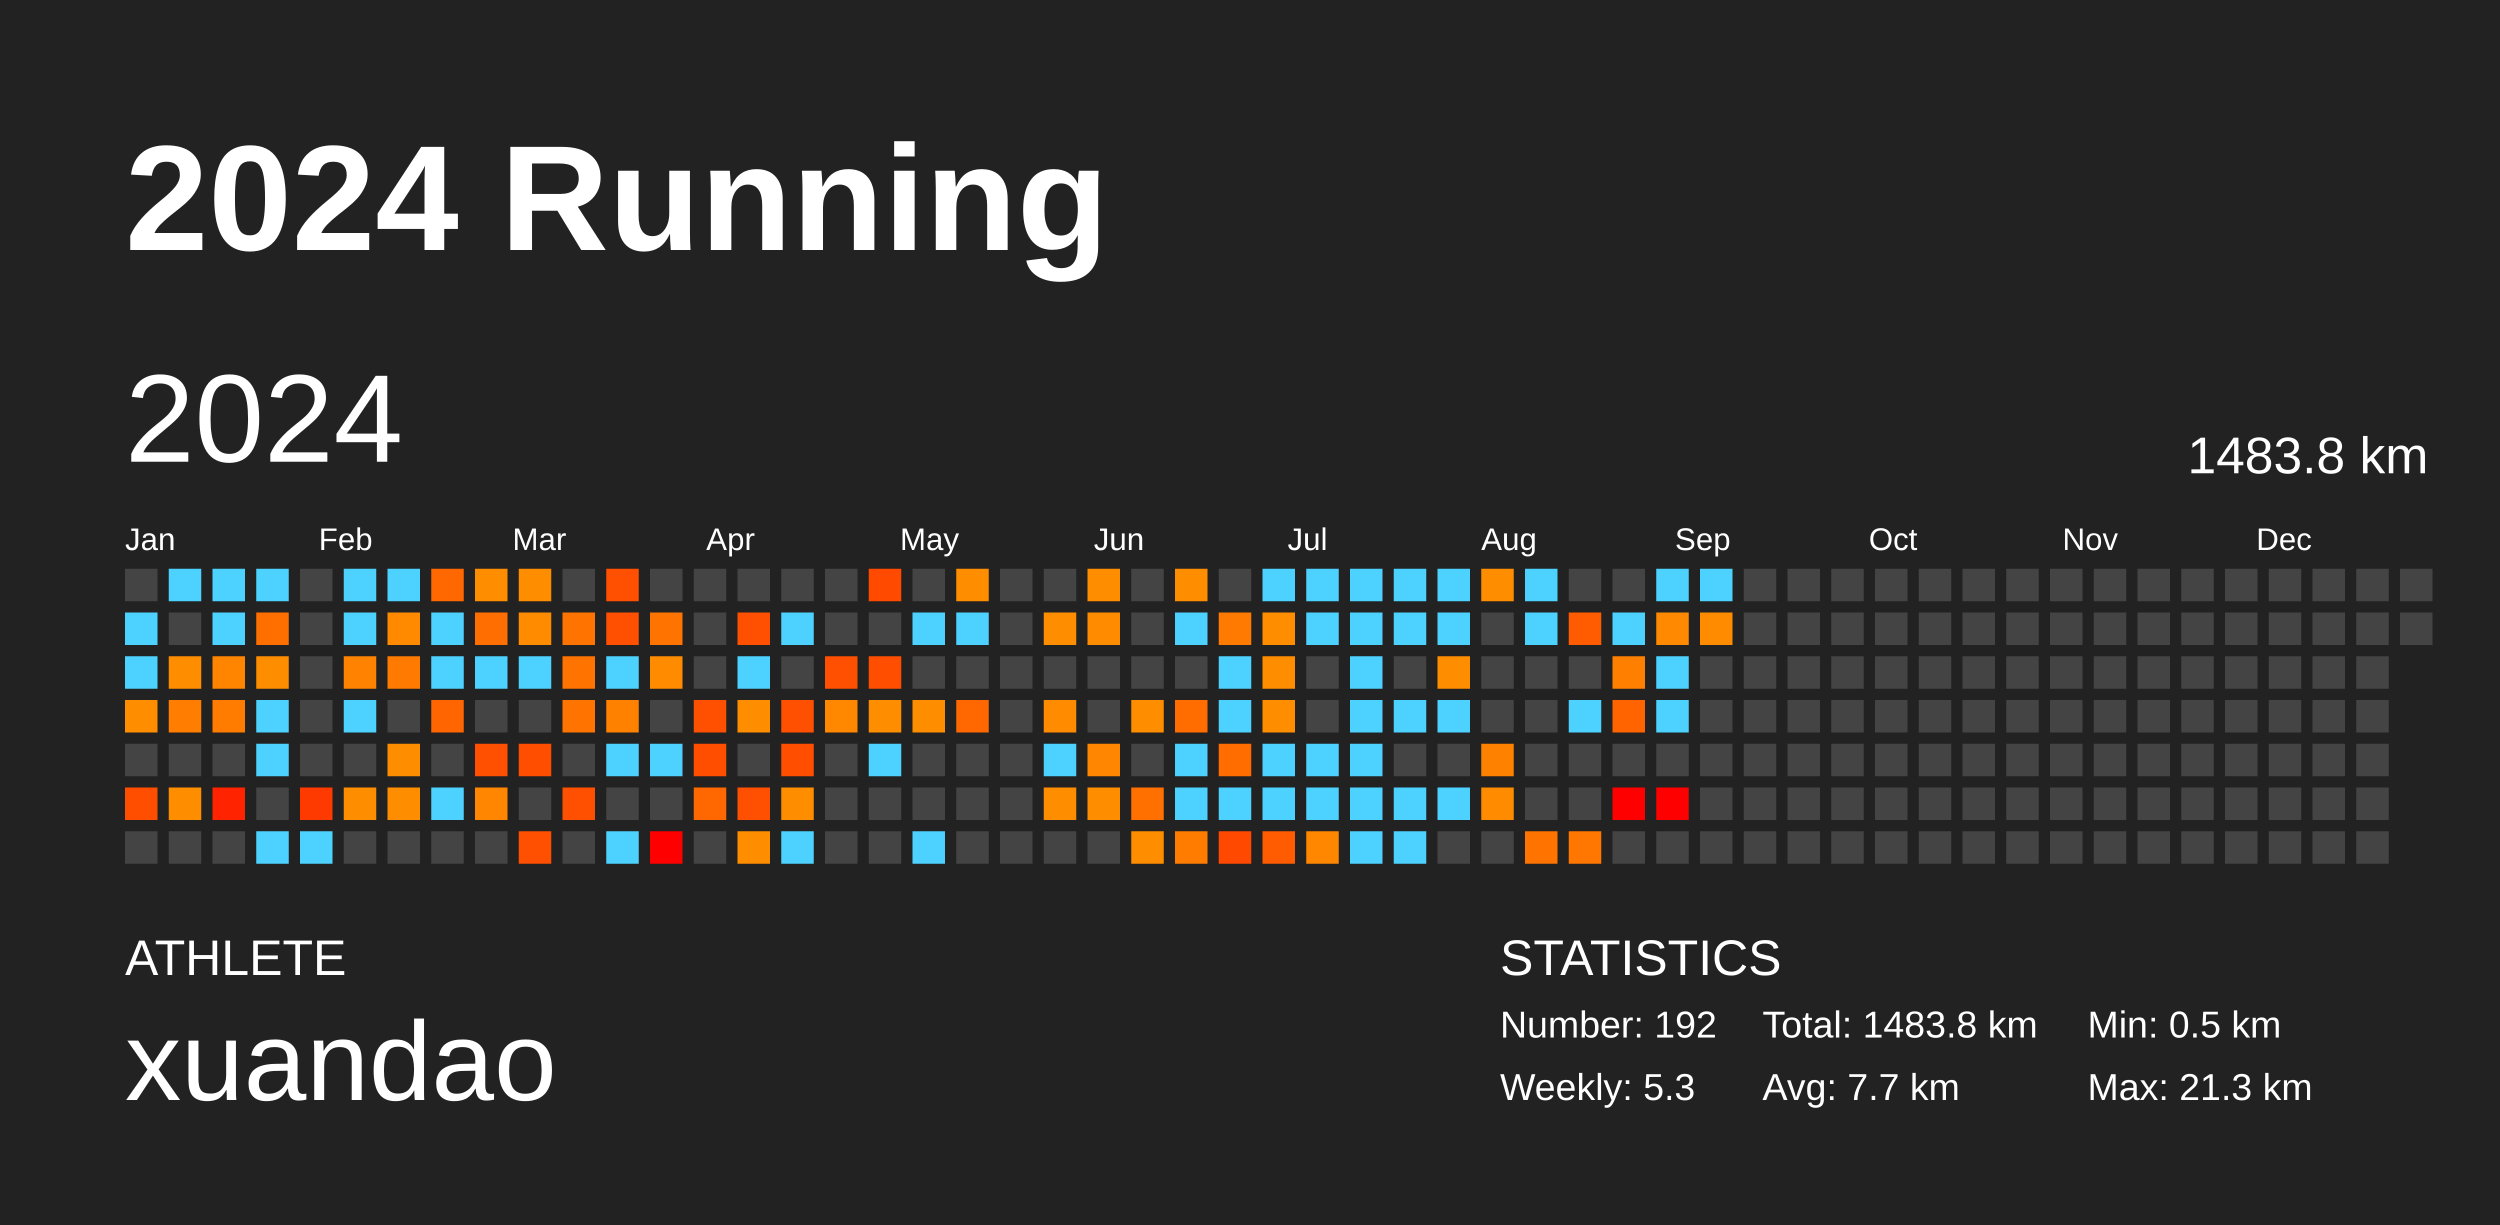
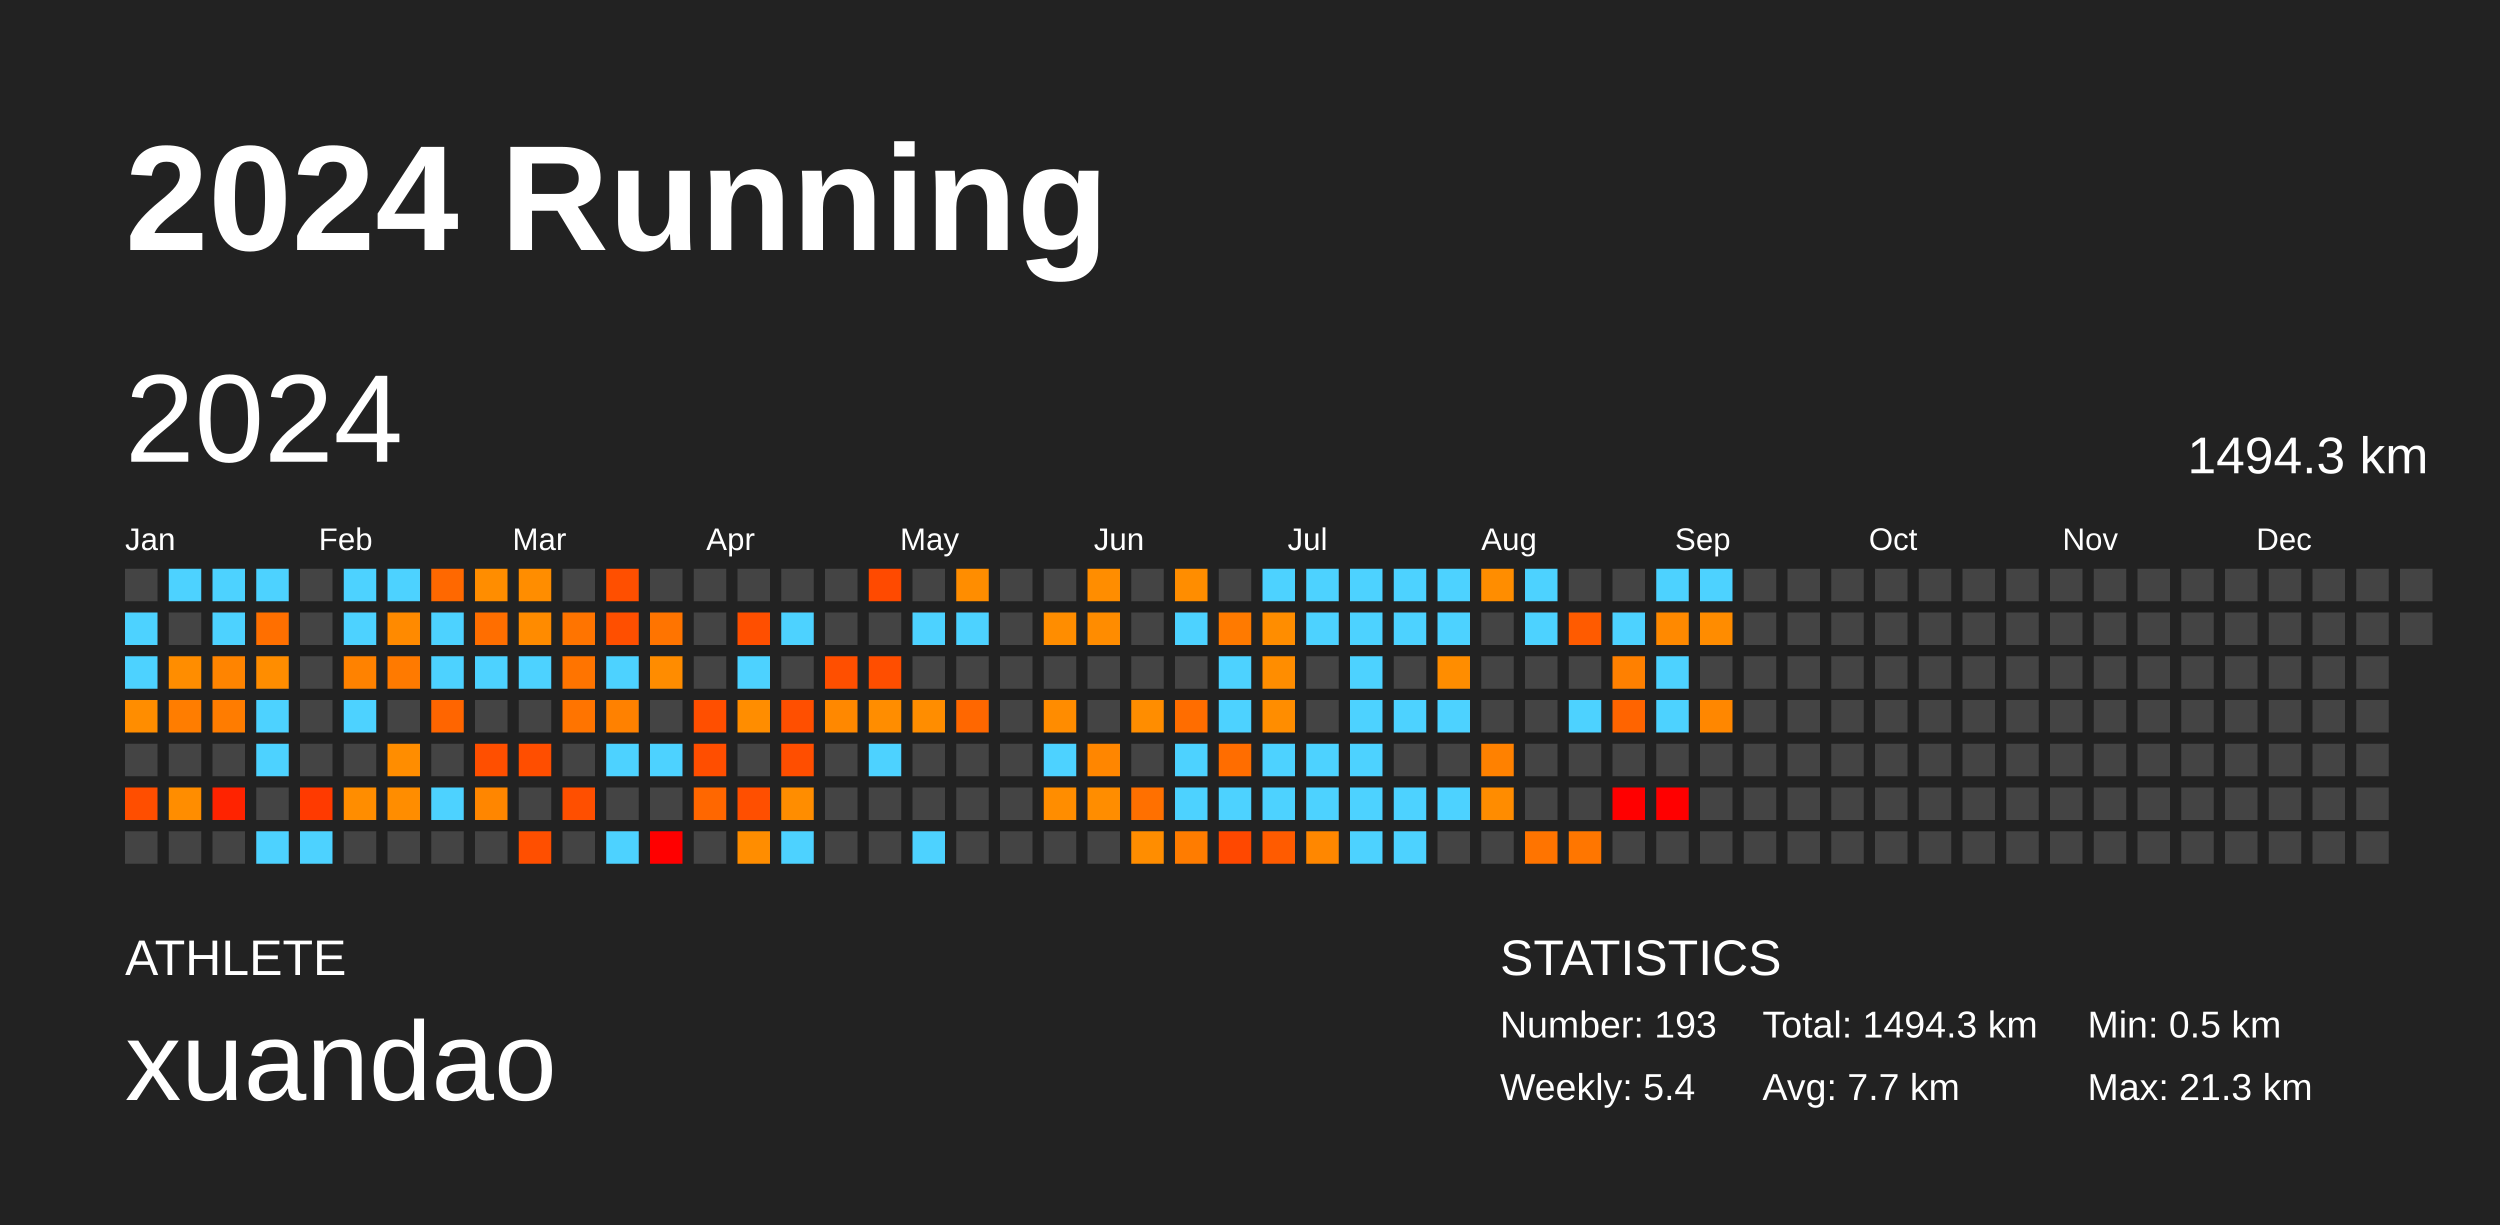
<svg xmlns="http://www.w3.org/2000/svg" baseProfile="full" height="98mm" version="1.1" viewBox="0,0,200,98" width="200mm">
  <defs />
  <rect fill="#222222" height="98" width="200" x="0" y="0" />
  <text fill="#FFFFFF" style="font-size:12px; font-family:Arial; font-weight:bold;" x="10" y="20">2024 Running</text>
  <text fill="#FFFFFF" style="font-size:4px; font-family:Arial" x="10" y="78">ATHLETE</text>
  <text fill="#FFFFFF" style="font-size:9px; font-family:Arial" x="10" y="88">xuandao</text>
  <text fill="#FFFFFF" style="font-size:4px; font-family:Arial" x="120" y="78">STATISTICS</text>
-   <text fill="#FFFFFF" style="font-size:3px; font-family:Arial" x="120" y="83">Number: 192</text>
-   <text fill="#FFFFFF" style="font-size:3px; font-family:Arial" x="120" y="88">Weekly: 5.3</text>
-   <text fill="#FFFFFF" style="font-size:3px; font-family:Arial" x="141" y="83">Total: 1483.8 km</text>
+   <text fill="#FFFFFF" style="font-size:3px; font-family:Arial" x="120" y="83">Number: 193</text>
+   <text fill="#FFFFFF" style="font-size:3px; font-family:Arial" x="120" y="88">Weekly: 5.4</text>
+   <text fill="#FFFFFF" style="font-size:3px; font-family:Arial" x="141" y="83">Total: 1494.3 km</text>
  <text fill="#FFFFFF" style="font-size:3px; font-family:Arial" x="141" y="88">Avg: 7.7 km</text>
  <text fill="#FFFFFF" style="font-size:3px; font-family:Arial" x="167" y="83">Min: 0.5 km</text>
  <text fill="#FFFFFF" style="font-size:3px; font-family:Arial" x="167" y="88">Max: 21.3 km</text>
  <text dominant-baseline="hanging" fill="#FFFFFF" style="font-size:10.0px; font-family:Arial;" x="10" y="30">2024</text>
-   <text dominant-baseline="hanging" fill="#FFFFFF" style="font-size:4.125px; font-family:Arial;" x="175" y="35">1483.8 km</text>
+   <text dominant-baseline="hanging" fill="#FFFFFF" style="font-size:4.125px; font-family:Arial;" x="175" y="35">1494.3 km</text>
  <text fill="#FFFFFF" style="font-size:2.5px; font-family:Arial" x="10.0" y="44">Jan</text>
  <text fill="#FFFFFF" style="font-size:2.5px; font-family:Arial" x="25.5" y="44">Feb</text>
  <text fill="#FFFFFF" style="font-size:2.5px; font-family:Arial" x="41.0" y="44">Mar</text>
  <text fill="#FFFFFF" style="font-size:2.5px; font-family:Arial" x="56.5" y="44">Apr</text>
  <text fill="#FFFFFF" style="font-size:2.5px; font-family:Arial" x="72.0" y="44">May</text>
  <text fill="#FFFFFF" style="font-size:2.5px; font-family:Arial" x="87.5" y="44">Jun</text>
  <text fill="#FFFFFF" style="font-size:2.5px; font-family:Arial" x="103.0" y="44">Jul</text>
  <text fill="#FFFFFF" style="font-size:2.5px; font-family:Arial" x="118.5" y="44">Aug</text>
  <text fill="#FFFFFF" style="font-size:2.5px; font-family:Arial" x="134.0" y="44">Sep</text>
  <text fill="#FFFFFF" style="font-size:2.5px; font-family:Arial" x="149.5" y="44">Oct</text>
  <text fill="#FFFFFF" style="font-size:2.5px; font-family:Arial" x="165.0" y="44">Nov</text>
  <text fill="#FFFFFF" style="font-size:2.5px; font-family:Arial" x="180.5" y="44">Dec</text>
  <rect fill="#444444" height="2.6" width="2.6" x="10.0" y="45.5" />
  <rect fill="#4dd2ff" height="2.6" width="2.6" x="10.0" y="49.0" />
  <rect fill="#4dd2ff" height="2.6" width="2.6" x="10.0" y="52.5" />
  <rect fill="#ff8d00" height="2.6" width="2.6" x="10.0" y="56.0" />
  <rect fill="#444444" height="2.6" width="2.6" x="10.0" y="59.5" />
  <rect fill="#ff4e00" height="2.6" width="2.6" x="10.0" y="63.0" />
  <rect fill="#444444" height="2.6" width="2.6" x="10.0" y="66.5" />
  <rect fill="#4dd2ff" height="2.6" width="2.6" x="13.5" y="45.5" />
  <rect fill="#444444" height="2.6" width="2.6" x="13.5" y="49.0" />
  <rect fill="#ff8d00" height="2.6" width="2.6" x="13.5" y="52.5" />
  <rect fill="#ff7d00" height="2.6" width="2.6" x="13.5" y="56.0" />
  <rect fill="#444444" height="2.6" width="2.6" x="13.5" y="59.5" />
  <rect fill="#ff8d00" height="2.6" width="2.6" x="13.5" y="63.0" />
  <rect fill="#444444" height="2.6" width="2.6" x="13.5" y="66.5" />
  <rect fill="#4dd2ff" height="2.6" width="2.6" x="17.0" y="45.5" />
  <rect fill="#4dd2ff" height="2.6" width="2.6" x="17.0" y="49.0" />
  <rect fill="#ff8400" height="2.6" width="2.6" x="17.0" y="52.5" />
  <rect fill="#ff7c00" height="2.6" width="2.6" x="17.0" y="56.0" />
  <rect fill="#444444" height="2.6" width="2.6" x="17.0" y="59.5" />
  <rect fill="#ff2300" height="2.6" width="2.6" x="17.0" y="63.0" />
  <rect fill="#444444" height="2.6" width="2.6" x="17.0" y="66.5" />
  <rect fill="#4dd2ff" height="2.6" width="2.6" x="20.5" y="45.5" />
  <rect fill="#ff6f00" height="2.6" width="2.6" x="20.5" y="49.0" />
  <rect fill="#ff8d00" height="2.6" width="2.6" x="20.5" y="52.5" />
  <rect fill="#4dd2ff" height="2.6" width="2.6" x="20.5" y="56.0" />
  <rect fill="#4dd2ff" height="2.6" width="2.6" x="20.5" y="59.5" />
  <rect fill="#444444" height="2.6" width="2.6" x="20.5" y="63.0" />
  <rect fill="#4dd2ff" height="2.6" width="2.6" x="20.5" y="66.5" />
  <rect fill="#444444" height="2.6" width="2.6" x="24.0" y="45.5" />
  <rect fill="#444444" height="2.6" width="2.6" x="24.0" y="49.0" />
  <rect fill="#444444" height="2.6" width="2.6" x="24.0" y="52.5" />
  <rect fill="#444444" height="2.6" width="2.6" x="24.0" y="56.0" />
  <rect fill="#444444" height="2.6" width="2.6" x="24.0" y="59.5" />
  <rect fill="#ff3a00" height="2.6" width="2.6" x="24.0" y="63.0" />
  <rect fill="#4dd2ff" height="2.6" width="2.6" x="24.0" y="66.5" />
  <rect fill="#4dd2ff" height="2.6" width="2.6" x="27.5" y="45.5" />
  <rect fill="#4dd2ff" height="2.6" width="2.6" x="27.5" y="49.0" />
  <rect fill="#ff8200" height="2.6" width="2.6" x="27.5" y="52.5" />
  <rect fill="#4dd2ff" height="2.6" width="2.6" x="27.5" y="56.0" />
  <rect fill="#444444" height="2.6" width="2.6" x="27.5" y="59.5" />
  <rect fill="#ff8d00" height="2.6" width="2.6" x="27.5" y="63.0" />
  <rect fill="#444444" height="2.6" width="2.6" x="27.5" y="66.5" />
  <rect fill="#4dd2ff" height="2.6" width="2.6" x="31.0" y="45.5" />
  <rect fill="#ff8a00" height="2.6" width="2.6" x="31.0" y="49.0" />
  <rect fill="#ff7a00" height="2.6" width="2.6" x="31.0" y="52.5" />
  <rect fill="#444444" height="2.6" width="2.6" x="31.0" y="56.0" />
  <rect fill="#ff8d00" height="2.6" width="2.6" x="31.0" y="59.5" />
  <rect fill="#ff8d00" height="2.6" width="2.6" x="31.0" y="63.0" />
  <rect fill="#444444" height="2.6" width="2.6" x="31.0" y="66.5" />
  <rect fill="#ff6800" height="2.6" width="2.6" x="34.5" y="45.5" />
  <rect fill="#4dd2ff" height="2.6" width="2.6" x="34.5" y="49.0" />
  <rect fill="#4dd2ff" height="2.6" width="2.6" x="34.5" y="52.5" />
  <rect fill="#ff6500" height="2.6" width="2.6" x="34.5" y="56.0" />
  <rect fill="#444444" height="2.6" width="2.6" x="34.5" y="59.5" />
  <rect fill="#4dd2ff" height="2.6" width="2.6" x="34.5" y="63.0" />
  <rect fill="#444444" height="2.6" width="2.6" x="34.5" y="66.5" />
  <rect fill="#ff8d00" height="2.6" width="2.6" x="38.0" y="45.5" />
  <rect fill="#ff6e00" height="2.6" width="2.6" x="38.0" y="49.0" />
  <rect fill="#4dd2ff" height="2.6" width="2.6" x="38.0" y="52.5" />
  <rect fill="#444444" height="2.6" width="2.6" x="38.0" y="56.0" />
  <rect fill="#ff4f00" height="2.6" width="2.6" x="38.0" y="59.5" />
  <rect fill="#ff8600" height="2.6" width="2.6" x="38.0" y="63.0" />
  <rect fill="#444444" height="2.6" width="2.6" x="38.0" y="66.5" />
  <rect fill="#ff8d00" height="2.6" width="2.6" x="41.5" y="45.5" />
  <rect fill="#ff8b00" height="2.6" width="2.6" x="41.5" y="49.0" />
  <rect fill="#4dd2ff" height="2.6" width="2.6" x="41.5" y="52.5" />
  <rect fill="#444444" height="2.6" width="2.6" x="41.5" y="56.0" />
  <rect fill="#ff4e00" height="2.6" width="2.6" x="41.5" y="59.5" />
  <rect fill="#444444" height="2.6" width="2.6" x="41.5" y="63.0" />
  <rect fill="#ff4f00" height="2.6" width="2.6" x="41.5" y="66.5" />
  <rect fill="#444444" height="2.6" width="2.6" x="45.0" y="45.5" />
  <rect fill="#ff7400" height="2.6" width="2.6" x="45.0" y="49.0" />
  <rect fill="#ff7400" height="2.6" width="2.6" x="45.0" y="52.5" />
  <rect fill="#ff7400" height="2.6" width="2.6" x="45.0" y="56.0" />
  <rect fill="#444444" height="2.6" width="2.6" x="45.0" y="59.5" />
  <rect fill="#ff4f00" height="2.6" width="2.6" x="45.0" y="63.0" />
  <rect fill="#444444" height="2.6" width="2.6" x="45.0" y="66.5" />
  <rect fill="#ff4f00" height="2.6" width="2.6" x="48.5" y="45.5" />
  <rect fill="#ff4f00" height="2.6" width="2.6" x="48.5" y="49.0" />
  <rect fill="#4dd2ff" height="2.6" width="2.6" x="48.5" y="52.5" />
  <rect fill="#ff8100" height="2.6" width="2.6" x="48.5" y="56.0" />
  <rect fill="#4dd2ff" height="2.6" width="2.6" x="48.5" y="59.5" />
  <rect fill="#444444" height="2.6" width="2.6" x="48.5" y="63.0" />
  <rect fill="#4dd2ff" height="2.6" width="2.6" x="48.5" y="66.5" />
  <rect fill="#444444" height="2.6" width="2.6" x="52.0" y="45.5" />
  <rect fill="#ff7400" height="2.6" width="2.6" x="52.0" y="49.0" />
  <rect fill="#ff8c00" height="2.6" width="2.6" x="52.0" y="52.5" />
  <rect fill="#444444" height="2.6" width="2.6" x="52.0" y="56.0" />
  <rect fill="#4dd2ff" height="2.6" width="2.6" x="52.0" y="59.5" />
  <rect fill="#444444" height="2.6" width="2.6" x="52.0" y="63.0" />
  <rect fill="red" height="2.6" width="2.6" x="52.0" y="66.5" />
  <rect fill="#444444" height="2.6" width="2.6" x="55.5" y="45.5" />
  <rect fill="#444444" height="2.6" width="2.6" x="55.5" y="49.0" />
  <rect fill="#444444" height="2.6" width="2.6" x="55.5" y="52.5" />
  <rect fill="#ff4f00" height="2.6" width="2.6" x="55.5" y="56.0" />
  <rect fill="#ff4e00" height="2.6" width="2.6" x="55.5" y="59.5" />
  <rect fill="#ff6700" height="2.6" width="2.6" x="55.5" y="63.0" />
  <rect fill="#444444" height="2.6" width="2.6" x="55.5" y="66.5" />
  <rect fill="#444444" height="2.6" width="2.6" x="59.0" y="45.5" />
  <rect fill="#ff4f00" height="2.6" width="2.6" x="59.0" y="49.0" />
  <rect fill="#4dd2ff" height="2.6" width="2.6" x="59.0" y="52.5" />
  <rect fill="#ff8d00" height="2.6" width="2.6" x="59.0" y="56.0" />
  <rect fill="#444444" height="2.6" width="2.6" x="59.0" y="59.5" />
  <rect fill="#ff4f00" height="2.6" width="2.6" x="59.0" y="63.0" />
  <rect fill="#ff8d00" height="2.6" width="2.6" x="59.0" y="66.5" />
  <rect fill="#444444" height="2.6" width="2.6" x="62.5" y="45.5" />
  <rect fill="#4dd2ff" height="2.6" width="2.6" x="62.5" y="49.0" />
  <rect fill="#444444" height="2.6" width="2.6" x="62.5" y="52.5" />
  <rect fill="#ff4f00" height="2.6" width="2.6" x="62.5" y="56.0" />
  <rect fill="#ff4e00" height="2.6" width="2.6" x="62.5" y="59.5" />
  <rect fill="#ff8d00" height="2.6" width="2.6" x="62.5" y="63.0" />
  <rect fill="#4dd2ff" height="2.6" width="2.6" x="62.5" y="66.5" />
  <rect fill="#444444" height="2.6" width="2.6" x="66.0" y="45.5" />
  <rect fill="#444444" height="2.6" width="2.6" x="66.0" y="49.0" />
  <rect fill="#ff4f00" height="2.6" width="2.6" x="66.0" y="52.5" />
  <rect fill="#ff8800" height="2.6" width="2.6" x="66.0" y="56.0" />
  <rect fill="#444444" height="2.6" width="2.6" x="66.0" y="59.5" />
  <rect fill="#444444" height="2.6" width="2.6" x="66.0" y="63.0" />
  <rect fill="#444444" height="2.6" width="2.6" x="66.0" y="66.5" />
  <rect fill="#ff4a00" height="2.6" width="2.6" x="69.5" y="45.5" />
  <rect fill="#444444" height="2.6" width="2.6" x="69.5" y="49.0" />
  <rect fill="#ff4e00" height="2.6" width="2.6" x="69.5" y="52.5" />
  <rect fill="#ff8d00" height="2.6" width="2.6" x="69.5" y="56.0" />
  <rect fill="#4dd2ff" height="2.6" width="2.6" x="69.5" y="59.5" />
  <rect fill="#444444" height="2.6" width="2.6" x="69.5" y="63.0" />
  <rect fill="#444444" height="2.6" width="2.6" x="69.5" y="66.5" />
  <rect fill="#444444" height="2.6" width="2.6" x="73.0" y="45.5" />
  <rect fill="#4dd2ff" height="2.6" width="2.6" x="73.0" y="49.0" />
  <rect fill="#444444" height="2.6" width="2.6" x="73.0" y="52.5" />
  <rect fill="#ff8d00" height="2.6" width="2.6" x="73.0" y="56.0" />
  <rect fill="#444444" height="2.6" width="2.6" x="73.0" y="59.5" />
  <rect fill="#444444" height="2.6" width="2.6" x="73.0" y="63.0" />
  <rect fill="#4dd2ff" height="2.6" width="2.6" x="73.0" y="66.5" />
  <rect fill="#ff8d00" height="2.6" width="2.6" x="76.5" y="45.5" />
  <rect fill="#4dd2ff" height="2.6" width="2.6" x="76.5" y="49.0" />
  <rect fill="#444444" height="2.6" width="2.6" x="76.5" y="52.5" />
  <rect fill="#ff6700" height="2.6" width="2.6" x="76.5" y="56.0" />
  <rect fill="#444444" height="2.6" width="2.6" x="76.5" y="59.5" />
  <rect fill="#444444" height="2.6" width="2.6" x="76.5" y="63.0" />
  <rect fill="#444444" height="2.6" width="2.6" x="76.5" y="66.5" />
  <rect fill="#444444" height="2.6" width="2.6" x="80.0" y="45.5" />
  <rect fill="#444444" height="2.6" width="2.6" x="80.0" y="49.0" />
  <rect fill="#444444" height="2.6" width="2.6" x="80.0" y="52.5" />
  <rect fill="#444444" height="2.6" width="2.6" x="80.0" y="56.0" />
  <rect fill="#444444" height="2.6" width="2.6" x="80.0" y="59.5" />
  <rect fill="#444444" height="2.6" width="2.6" x="80.0" y="63.0" />
  <rect fill="#444444" height="2.6" width="2.6" x="80.0" y="66.5" />
  <rect fill="#444444" height="2.6" width="2.6" x="83.5" y="45.5" />
  <rect fill="#ff8d00" height="2.6" width="2.6" x="83.5" y="49.0" />
  <rect fill="#444444" height="2.6" width="2.6" x="83.5" y="52.5" />
  <rect fill="#ff8c00" height="2.6" width="2.6" x="83.5" y="56.0" />
  <rect fill="#4dd2ff" height="2.6" width="2.6" x="83.5" y="59.5" />
  <rect fill="#ff8d00" height="2.6" width="2.6" x="83.5" y="63.0" />
  <rect fill="#444444" height="2.6" width="2.6" x="83.5" y="66.5" />
  <rect fill="#ff8d00" height="2.6" width="2.6" x="87.0" y="45.5" />
  <rect fill="#ff8c00" height="2.6" width="2.6" x="87.0" y="49.0" />
  <rect fill="#444444" height="2.6" width="2.6" x="87.0" y="52.5" />
  <rect fill="#444444" height="2.6" width="2.6" x="87.0" y="56.0" />
  <rect fill="#ff8600" height="2.6" width="2.6" x="87.0" y="59.5" />
  <rect fill="#ff8d00" height="2.6" width="2.6" x="87.0" y="63.0" />
  <rect fill="#444444" height="2.6" width="2.6" x="87.0" y="66.5" />
  <rect fill="#444444" height="2.6" width="2.6" x="90.5" y="45.5" />
  <rect fill="#444444" height="2.6" width="2.6" x="90.5" y="49.0" />
  <rect fill="#444444" height="2.6" width="2.6" x="90.5" y="52.5" />
  <rect fill="#ff8d00" height="2.6" width="2.6" x="90.5" y="56.0" />
  <rect fill="#444444" height="2.6" width="2.6" x="90.5" y="59.5" />
  <rect fill="#ff7000" height="2.6" width="2.6" x="90.5" y="63.0" />
  <rect fill="#ff8d00" height="2.6" width="2.6" x="90.5" y="66.5" />
  <rect fill="#ff8d00" height="2.6" width="2.6" x="94.0" y="45.5" />
  <rect fill="#4dd2ff" height="2.6" width="2.6" x="94.0" y="49.0" />
  <rect fill="#444444" height="2.6" width="2.6" x="94.0" y="52.5" />
  <rect fill="#ff6d00" height="2.6" width="2.6" x="94.0" y="56.0" />
  <rect fill="#4dd2ff" height="2.6" width="2.6" x="94.0" y="59.5" />
  <rect fill="#4dd2ff" height="2.6" width="2.6" x="94.0" y="63.0" />
  <rect fill="#ff7c00" height="2.6" width="2.6" x="94.0" y="66.5" />
  <rect fill="#444444" height="2.6" width="2.6" x="97.5" y="45.5" />
  <rect fill="#ff7a00" height="2.6" width="2.6" x="97.5" y="49.0" />
  <rect fill="#4dd2ff" height="2.6" width="2.6" x="97.5" y="52.5" />
  <rect fill="#4dd2ff" height="2.6" width="2.6" x="97.5" y="56.0" />
  <rect fill="#ff6d00" height="2.6" width="2.6" x="97.5" y="59.5" />
  <rect fill="#4dd2ff" height="2.6" width="2.6" x="97.5" y="63.0" />
  <rect fill="#ff4800" height="2.6" width="2.6" x="97.5" y="66.5" />
  <rect fill="#4dd2ff" height="2.6" width="2.6" x="101.0" y="45.5" />
  <rect fill="#ff8d00" height="2.6" width="2.6" x="101.0" y="49.0" />
  <rect fill="#ff8d00" height="2.6" width="2.6" x="101.0" y="52.5" />
  <rect fill="#ff8d00" height="2.6" width="2.6" x="101.0" y="56.0" />
  <rect fill="#4dd2ff" height="2.6" width="2.6" x="101.0" y="59.5" />
  <rect fill="#4dd2ff" height="2.6" width="2.6" x="101.0" y="63.0" />
  <rect fill="#ff5b00" height="2.6" width="2.6" x="101.0" y="66.5" />
  <rect fill="#4dd2ff" height="2.6" width="2.6" x="104.5" y="45.5" />
  <rect fill="#4dd2ff" height="2.6" width="2.6" x="104.5" y="49.0" />
  <rect fill="#444444" height="2.6" width="2.6" x="104.5" y="52.5" />
  <rect fill="#444444" height="2.6" width="2.6" x="104.5" y="56.0" />
  <rect fill="#4dd2ff" height="2.6" width="2.6" x="104.5" y="59.5" />
  <rect fill="#4dd2ff" height="2.6" width="2.6" x="104.5" y="63.0" />
  <rect fill="#ff8700" height="2.6" width="2.6" x="104.5" y="66.5" />
  <rect fill="#4dd2ff" height="2.6" width="2.6" x="108.0" y="45.5" />
  <rect fill="#4dd2ff" height="2.6" width="2.6" x="108.0" y="49.0" />
  <rect fill="#4dd2ff" height="2.6" width="2.6" x="108.0" y="52.5" />
  <rect fill="#4dd2ff" height="2.6" width="2.6" x="108.0" y="56.0" />
  <rect fill="#4dd2ff" height="2.6" width="2.6" x="108.0" y="59.5" />
  <rect fill="#4dd2ff" height="2.6" width="2.6" x="108.0" y="63.0" />
  <rect fill="#4dd2ff" height="2.6" width="2.6" x="108.0" y="66.5" />
  <rect fill="#4dd2ff" height="2.6" width="2.6" x="111.5" y="45.5" />
  <rect fill="#4dd2ff" height="2.6" width="2.6" x="111.5" y="49.0" />
  <rect fill="#444444" height="2.6" width="2.6" x="111.5" y="52.5" />
  <rect fill="#4dd2ff" height="2.6" width="2.6" x="111.5" y="56.0" />
  <rect fill="#444444" height="2.6" width="2.6" x="111.5" y="59.5" />
  <rect fill="#4dd2ff" height="2.6" width="2.6" x="111.5" y="63.0" />
  <rect fill="#4dd2ff" height="2.6" width="2.6" x="111.5" y="66.5" />
  <rect fill="#4dd2ff" height="2.6" width="2.6" x="115.0" y="45.5" />
  <rect fill="#4dd2ff" height="2.6" width="2.6" x="115.0" y="49.0" />
  <rect fill="#ff8d00" height="2.6" width="2.6" x="115.0" y="52.5" />
  <rect fill="#4dd2ff" height="2.6" width="2.6" x="115.0" y="56.0" />
  <rect fill="#444444" height="2.6" width="2.6" x="115.0" y="59.5" />
  <rect fill="#4dd2ff" height="2.6" width="2.6" x="115.0" y="63.0" />
  <rect fill="#444444" height="2.6" width="2.6" x="115.0" y="66.5" />
  <rect fill="#ff8d00" height="2.6" width="2.6" x="118.5" y="45.5" />
  <rect fill="#444444" height="2.6" width="2.6" x="118.5" y="49.0" />
  <rect fill="#444444" height="2.6" width="2.6" x="118.5" y="52.5" />
  <rect fill="#444444" height="2.6" width="2.6" x="118.5" y="56.0" />
  <rect fill="#ff8100" height="2.6" width="2.6" x="118.5" y="59.5" />
  <rect fill="#ff8c00" height="2.6" width="2.6" x="118.5" y="63.0" />
  <rect fill="#444444" height="2.6" width="2.6" x="118.5" y="66.5" />
  <rect fill="#4dd2ff" height="2.6" width="2.6" x="122.0" y="45.5" />
  <rect fill="#4dd2ff" height="2.6" width="2.6" x="122.0" y="49.0" />
  <rect fill="#444444" height="2.6" width="2.6" x="122.0" y="52.5" />
  <rect fill="#444444" height="2.6" width="2.6" x="122.0" y="56.0" />
  <rect fill="#444444" height="2.6" width="2.6" x="122.0" y="59.5" />
  <rect fill="#444444" height="2.6" width="2.6" x="122.0" y="63.0" />
  <rect fill="#ff7400" height="2.6" width="2.6" x="122.0" y="66.5" />
  <rect fill="#444444" height="2.6" width="2.6" x="125.5" y="45.5" />
  <rect fill="#ff5b00" height="2.6" width="2.6" x="125.5" y="49.0" />
  <rect fill="#444444" height="2.6" width="2.6" x="125.5" y="52.5" />
  <rect fill="#4dd2ff" height="2.6" width="2.6" x="125.5" y="56.0" />
  <rect fill="#444444" height="2.6" width="2.6" x="125.5" y="59.5" />
  <rect fill="#444444" height="2.6" width="2.6" x="125.5" y="63.0" />
  <rect fill="#ff7600" height="2.6" width="2.6" x="125.5" y="66.5" />
  <rect fill="#444444" height="2.6" width="2.6" x="129.0" y="45.5" />
  <rect fill="#4dd2ff" height="2.6" width="2.6" x="129.0" y="49.0" />
  <rect fill="#ff8000" height="2.6" width="2.6" x="129.0" y="52.5" />
  <rect fill="#ff6400" height="2.6" width="2.6" x="129.0" y="56.0" />
  <rect fill="#444444" height="2.6" width="2.6" x="129.0" y="59.5" />
  <rect fill="red" height="2.6" width="2.6" x="129.0" y="63.0" />
  <rect fill="#444444" height="2.6" width="2.6" x="129.0" y="66.5" />
  <rect fill="#4dd2ff" height="2.6" width="2.6" x="132.5" y="45.5" />
  <rect fill="#ff8900" height="2.6" width="2.6" x="132.5" y="49.0" />
  <rect fill="#4dd2ff" height="2.6" width="2.6" x="132.5" y="52.5" />
  <rect fill="#4dd2ff" height="2.6" width="2.6" x="132.5" y="56.0" />
  <rect fill="#444444" height="2.6" width="2.6" x="132.5" y="59.5" />
  <rect fill="red" height="2.6" width="2.6" x="132.5" y="63.0" />
  <rect fill="#444444" height="2.6" width="2.6" x="132.5" y="66.5" />
  <rect fill="#4dd2ff" height="2.6" width="2.6" x="136.0" y="45.5" />
  <rect fill="#ff8c00" height="2.6" width="2.6" x="136.0" y="49.0" />
  <rect fill="#444444" height="2.6" width="2.6" x="136.0" y="52.5" />
-   <rect fill="#444444" height="2.6" width="2.6" x="136.0" y="56.0" />
+   <rect fill="#ff8700" height="2.6" width="2.6" x="136.0" y="56.0" />
  <rect fill="#444444" height="2.6" width="2.6" x="136.0" y="59.5" />
  <rect fill="#444444" height="2.6" width="2.6" x="136.0" y="63.0" />
  <rect fill="#444444" height="2.6" width="2.6" x="136.0" y="66.5" />
  <rect fill="#444444" height="2.6" width="2.6" x="139.5" y="45.5" />
  <rect fill="#444444" height="2.6" width="2.6" x="139.5" y="49.0" />
  <rect fill="#444444" height="2.6" width="2.6" x="139.5" y="52.5" />
  <rect fill="#444444" height="2.6" width="2.6" x="139.5" y="56.0" />
  <rect fill="#444444" height="2.6" width="2.6" x="139.5" y="59.5" />
  <rect fill="#444444" height="2.6" width="2.6" x="139.5" y="63.0" />
  <rect fill="#444444" height="2.6" width="2.6" x="139.5" y="66.5" />
  <rect fill="#444444" height="2.6" width="2.6" x="143.0" y="45.5" />
  <rect fill="#444444" height="2.6" width="2.6" x="143.0" y="49.0" />
  <rect fill="#444444" height="2.6" width="2.6" x="143.0" y="52.5" />
  <rect fill="#444444" height="2.6" width="2.6" x="143.0" y="56.0" />
  <rect fill="#444444" height="2.6" width="2.6" x="143.0" y="59.5" />
  <rect fill="#444444" height="2.6" width="2.6" x="143.0" y="63.0" />
  <rect fill="#444444" height="2.6" width="2.6" x="143.0" y="66.5" />
  <rect fill="#444444" height="2.6" width="2.6" x="146.5" y="45.5" />
  <rect fill="#444444" height="2.6" width="2.6" x="146.5" y="49.0" />
  <rect fill="#444444" height="2.6" width="2.6" x="146.5" y="52.5" />
  <rect fill="#444444" height="2.6" width="2.6" x="146.5" y="56.0" />
  <rect fill="#444444" height="2.6" width="2.6" x="146.5" y="59.5" />
  <rect fill="#444444" height="2.6" width="2.6" x="146.5" y="63.0" />
  <rect fill="#444444" height="2.6" width="2.6" x="146.5" y="66.5" />
  <rect fill="#444444" height="2.6" width="2.6" x="150.0" y="45.5" />
  <rect fill="#444444" height="2.6" width="2.6" x="150.0" y="49.0" />
  <rect fill="#444444" height="2.6" width="2.6" x="150.0" y="52.5" />
  <rect fill="#444444" height="2.6" width="2.6" x="150.0" y="56.0" />
  <rect fill="#444444" height="2.6" width="2.6" x="150.0" y="59.5" />
  <rect fill="#444444" height="2.6" width="2.6" x="150.0" y="63.0" />
  <rect fill="#444444" height="2.6" width="2.6" x="150.0" y="66.5" />
  <rect fill="#444444" height="2.6" width="2.6" x="153.5" y="45.5" />
  <rect fill="#444444" height="2.6" width="2.6" x="153.5" y="49.0" />
  <rect fill="#444444" height="2.6" width="2.6" x="153.5" y="52.5" />
  <rect fill="#444444" height="2.6" width="2.6" x="153.5" y="56.0" />
  <rect fill="#444444" height="2.6" width="2.6" x="153.5" y="59.5" />
  <rect fill="#444444" height="2.6" width="2.6" x="153.5" y="63.0" />
  <rect fill="#444444" height="2.6" width="2.6" x="153.5" y="66.5" />
  <rect fill="#444444" height="2.6" width="2.6" x="157.0" y="45.5" />
  <rect fill="#444444" height="2.6" width="2.6" x="157.0" y="49.0" />
  <rect fill="#444444" height="2.6" width="2.6" x="157.0" y="52.5" />
  <rect fill="#444444" height="2.6" width="2.6" x="157.0" y="56.0" />
  <rect fill="#444444" height="2.6" width="2.6" x="157.0" y="59.5" />
  <rect fill="#444444" height="2.6" width="2.6" x="157.0" y="63.0" />
  <rect fill="#444444" height="2.6" width="2.6" x="157.0" y="66.5" />
  <rect fill="#444444" height="2.6" width="2.6" x="160.5" y="45.5" />
  <rect fill="#444444" height="2.6" width="2.6" x="160.5" y="49.0" />
  <rect fill="#444444" height="2.6" width="2.6" x="160.5" y="52.5" />
  <rect fill="#444444" height="2.6" width="2.6" x="160.5" y="56.0" />
  <rect fill="#444444" height="2.6" width="2.6" x="160.5" y="59.5" />
  <rect fill="#444444" height="2.6" width="2.6" x="160.5" y="63.0" />
  <rect fill="#444444" height="2.6" width="2.6" x="160.5" y="66.5" />
  <rect fill="#444444" height="2.6" width="2.6" x="164.0" y="45.5" />
  <rect fill="#444444" height="2.6" width="2.6" x="164.0" y="49.0" />
  <rect fill="#444444" height="2.6" width="2.6" x="164.0" y="52.5" />
  <rect fill="#444444" height="2.6" width="2.6" x="164.0" y="56.0" />
  <rect fill="#444444" height="2.6" width="2.6" x="164.0" y="59.5" />
  <rect fill="#444444" height="2.6" width="2.6" x="164.0" y="63.0" />
  <rect fill="#444444" height="2.6" width="2.6" x="164.0" y="66.5" />
  <rect fill="#444444" height="2.6" width="2.6" x="167.5" y="45.5" />
  <rect fill="#444444" height="2.6" width="2.6" x="167.5" y="49.0" />
  <rect fill="#444444" height="2.6" width="2.6" x="167.5" y="52.5" />
  <rect fill="#444444" height="2.6" width="2.6" x="167.5" y="56.0" />
  <rect fill="#444444" height="2.6" width="2.6" x="167.5" y="59.5" />
  <rect fill="#444444" height="2.6" width="2.6" x="167.5" y="63.0" />
  <rect fill="#444444" height="2.6" width="2.6" x="167.5" y="66.5" />
  <rect fill="#444444" height="2.6" width="2.6" x="171.0" y="45.5" />
  <rect fill="#444444" height="2.6" width="2.6" x="171.0" y="49.0" />
  <rect fill="#444444" height="2.6" width="2.6" x="171.0" y="52.5" />
  <rect fill="#444444" height="2.6" width="2.6" x="171.0" y="56.0" />
  <rect fill="#444444" height="2.6" width="2.6" x="171.0" y="59.5" />
  <rect fill="#444444" height="2.6" width="2.6" x="171.0" y="63.0" />
  <rect fill="#444444" height="2.6" width="2.6" x="171.0" y="66.5" />
  <rect fill="#444444" height="2.6" width="2.6" x="174.5" y="45.5" />
  <rect fill="#444444" height="2.6" width="2.6" x="174.5" y="49.0" />
  <rect fill="#444444" height="2.6" width="2.6" x="174.5" y="52.5" />
  <rect fill="#444444" height="2.6" width="2.6" x="174.5" y="56.0" />
  <rect fill="#444444" height="2.6" width="2.6" x="174.5" y="59.5" />
  <rect fill="#444444" height="2.6" width="2.6" x="174.5" y="63.0" />
  <rect fill="#444444" height="2.6" width="2.6" x="174.5" y="66.5" />
  <rect fill="#444444" height="2.6" width="2.6" x="178.0" y="45.5" />
  <rect fill="#444444" height="2.6" width="2.6" x="178.0" y="49.0" />
  <rect fill="#444444" height="2.6" width="2.6" x="178.0" y="52.5" />
  <rect fill="#444444" height="2.6" width="2.6" x="178.0" y="56.0" />
  <rect fill="#444444" height="2.6" width="2.6" x="178.0" y="59.5" />
  <rect fill="#444444" height="2.6" width="2.6" x="178.0" y="63.0" />
  <rect fill="#444444" height="2.6" width="2.6" x="178.0" y="66.5" />
  <rect fill="#444444" height="2.6" width="2.6" x="181.5" y="45.5" />
  <rect fill="#444444" height="2.6" width="2.6" x="181.5" y="49.0" />
  <rect fill="#444444" height="2.6" width="2.6" x="181.5" y="52.5" />
  <rect fill="#444444" height="2.6" width="2.6" x="181.5" y="56.0" />
  <rect fill="#444444" height="2.6" width="2.6" x="181.5" y="59.5" />
  <rect fill="#444444" height="2.6" width="2.6" x="181.5" y="63.0" />
  <rect fill="#444444" height="2.6" width="2.6" x="181.5" y="66.5" />
  <rect fill="#444444" height="2.6" width="2.6" x="185.0" y="45.5" />
  <rect fill="#444444" height="2.6" width="2.6" x="185.0" y="49.0" />
  <rect fill="#444444" height="2.6" width="2.6" x="185.0" y="52.5" />
  <rect fill="#444444" height="2.6" width="2.6" x="185.0" y="56.0" />
  <rect fill="#444444" height="2.6" width="2.6" x="185.0" y="59.5" />
  <rect fill="#444444" height="2.6" width="2.6" x="185.0" y="63.0" />
  <rect fill="#444444" height="2.6" width="2.6" x="185.0" y="66.5" />
  <rect fill="#444444" height="2.6" width="2.6" x="188.5" y="45.5" />
  <rect fill="#444444" height="2.6" width="2.6" x="188.5" y="49.0" />
  <rect fill="#444444" height="2.6" width="2.6" x="188.5" y="52.5" />
  <rect fill="#444444" height="2.6" width="2.6" x="188.5" y="56.0" />
  <rect fill="#444444" height="2.6" width="2.6" x="188.5" y="59.5" />
  <rect fill="#444444" height="2.6" width="2.6" x="188.5" y="63.0" />
  <rect fill="#444444" height="2.6" width="2.6" x="188.5" y="66.5" />
  <rect fill="#444444" height="2.6" width="2.6" x="192.0" y="45.5" />
  <rect fill="#444444" height="2.6" width="2.6" x="192.0" y="49.0" />
</svg>
